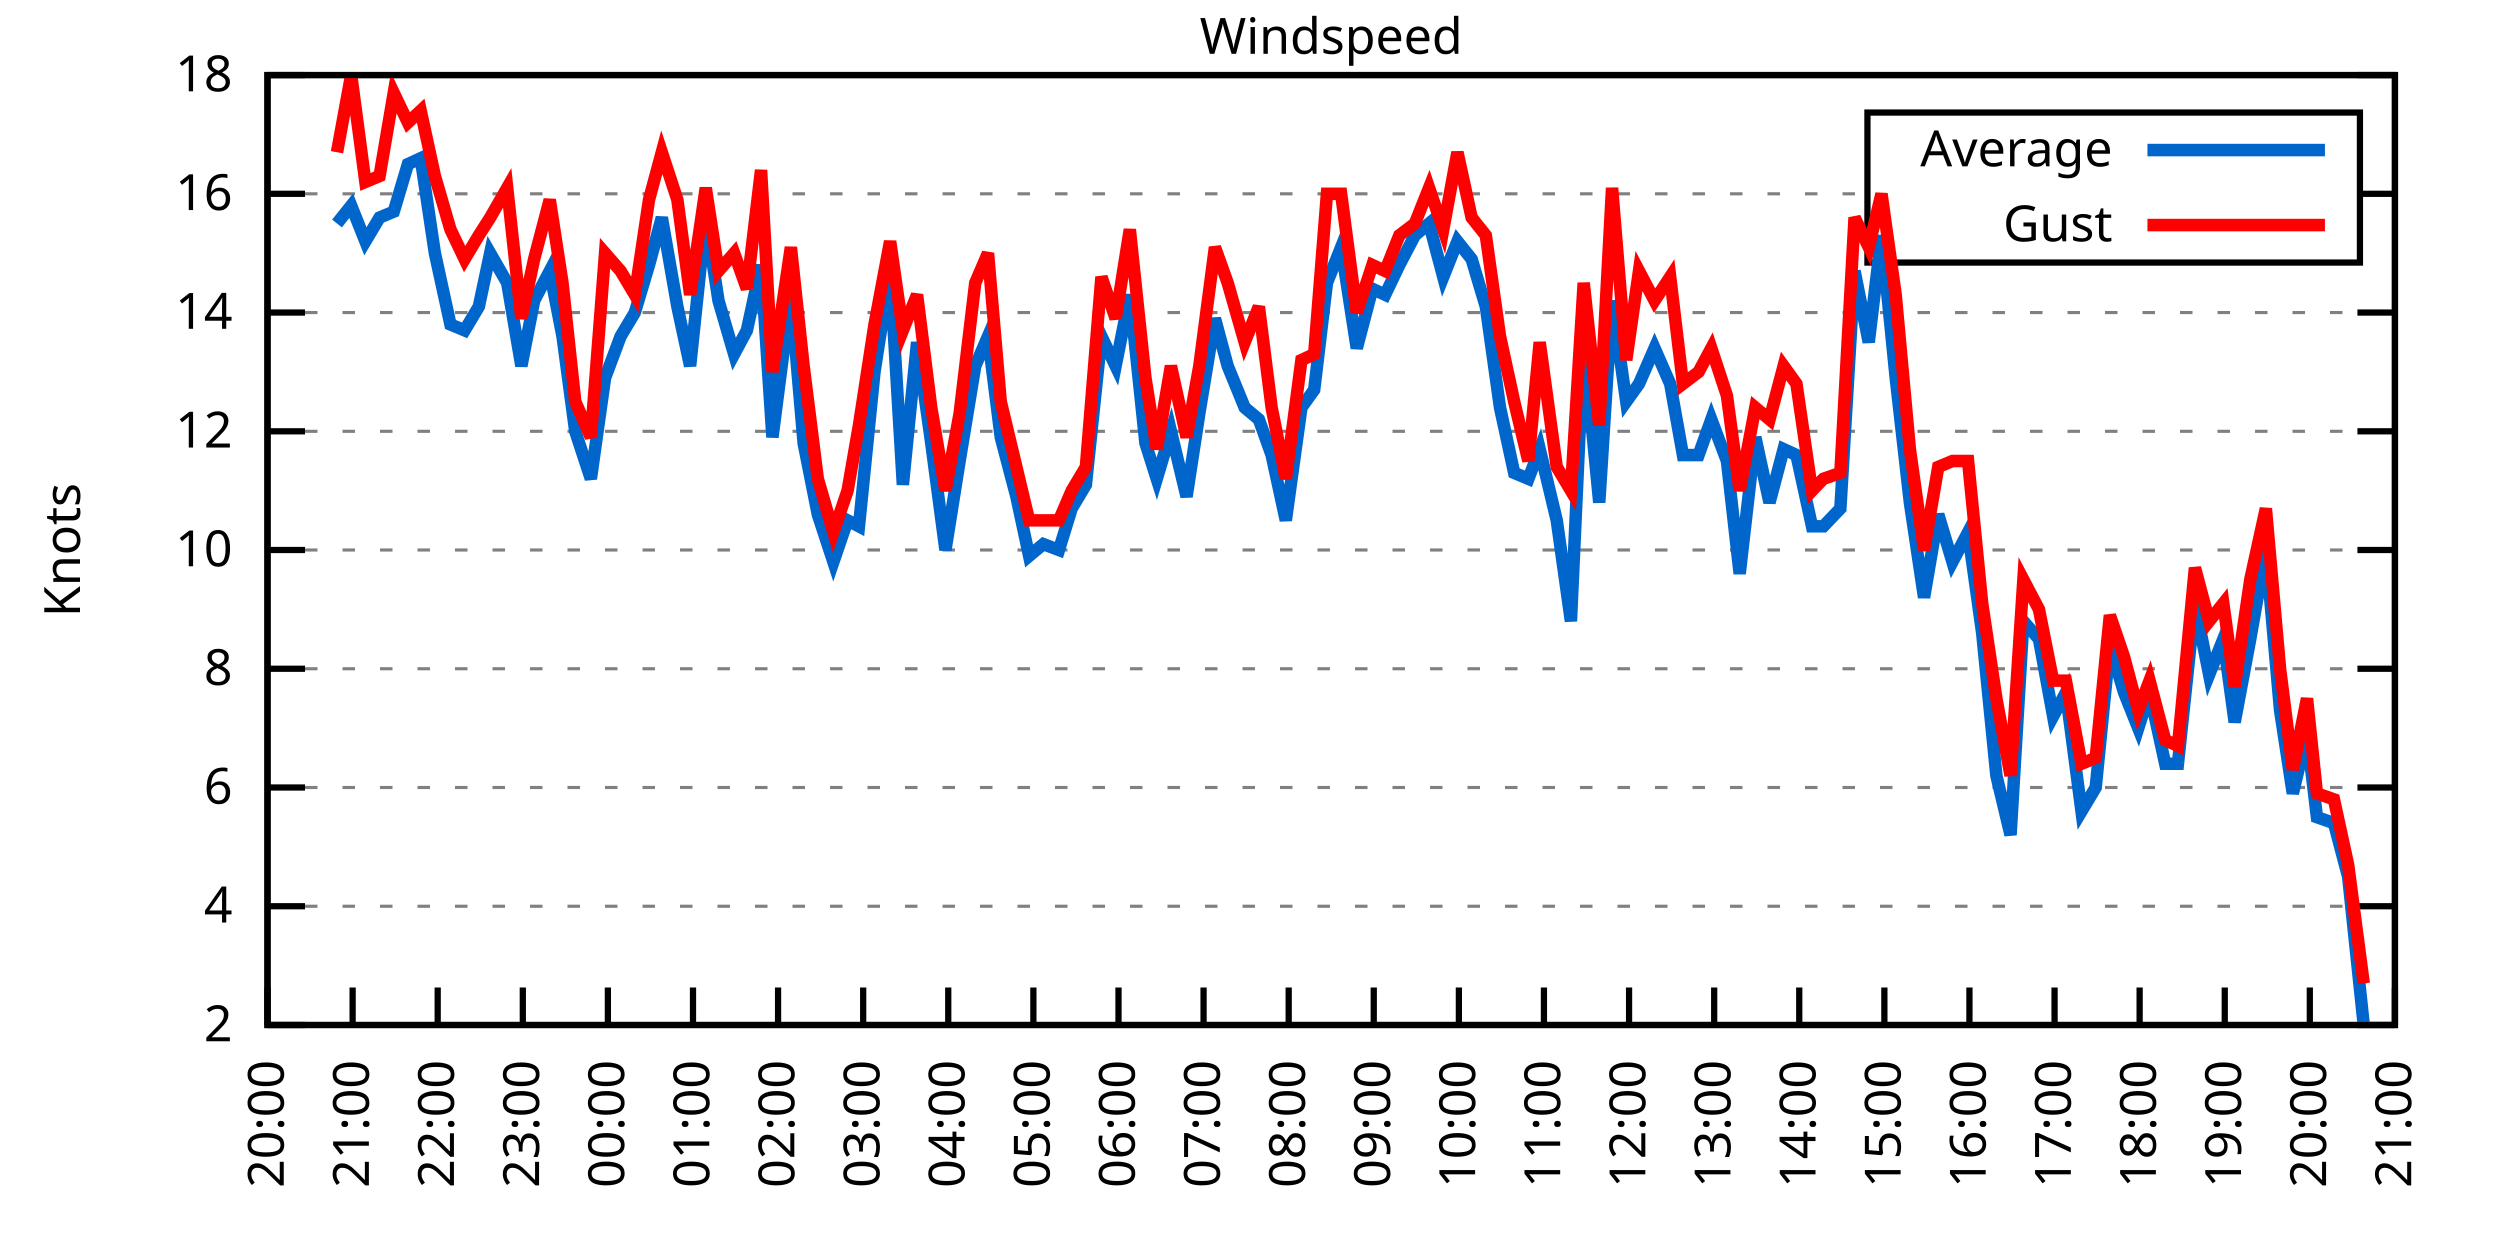
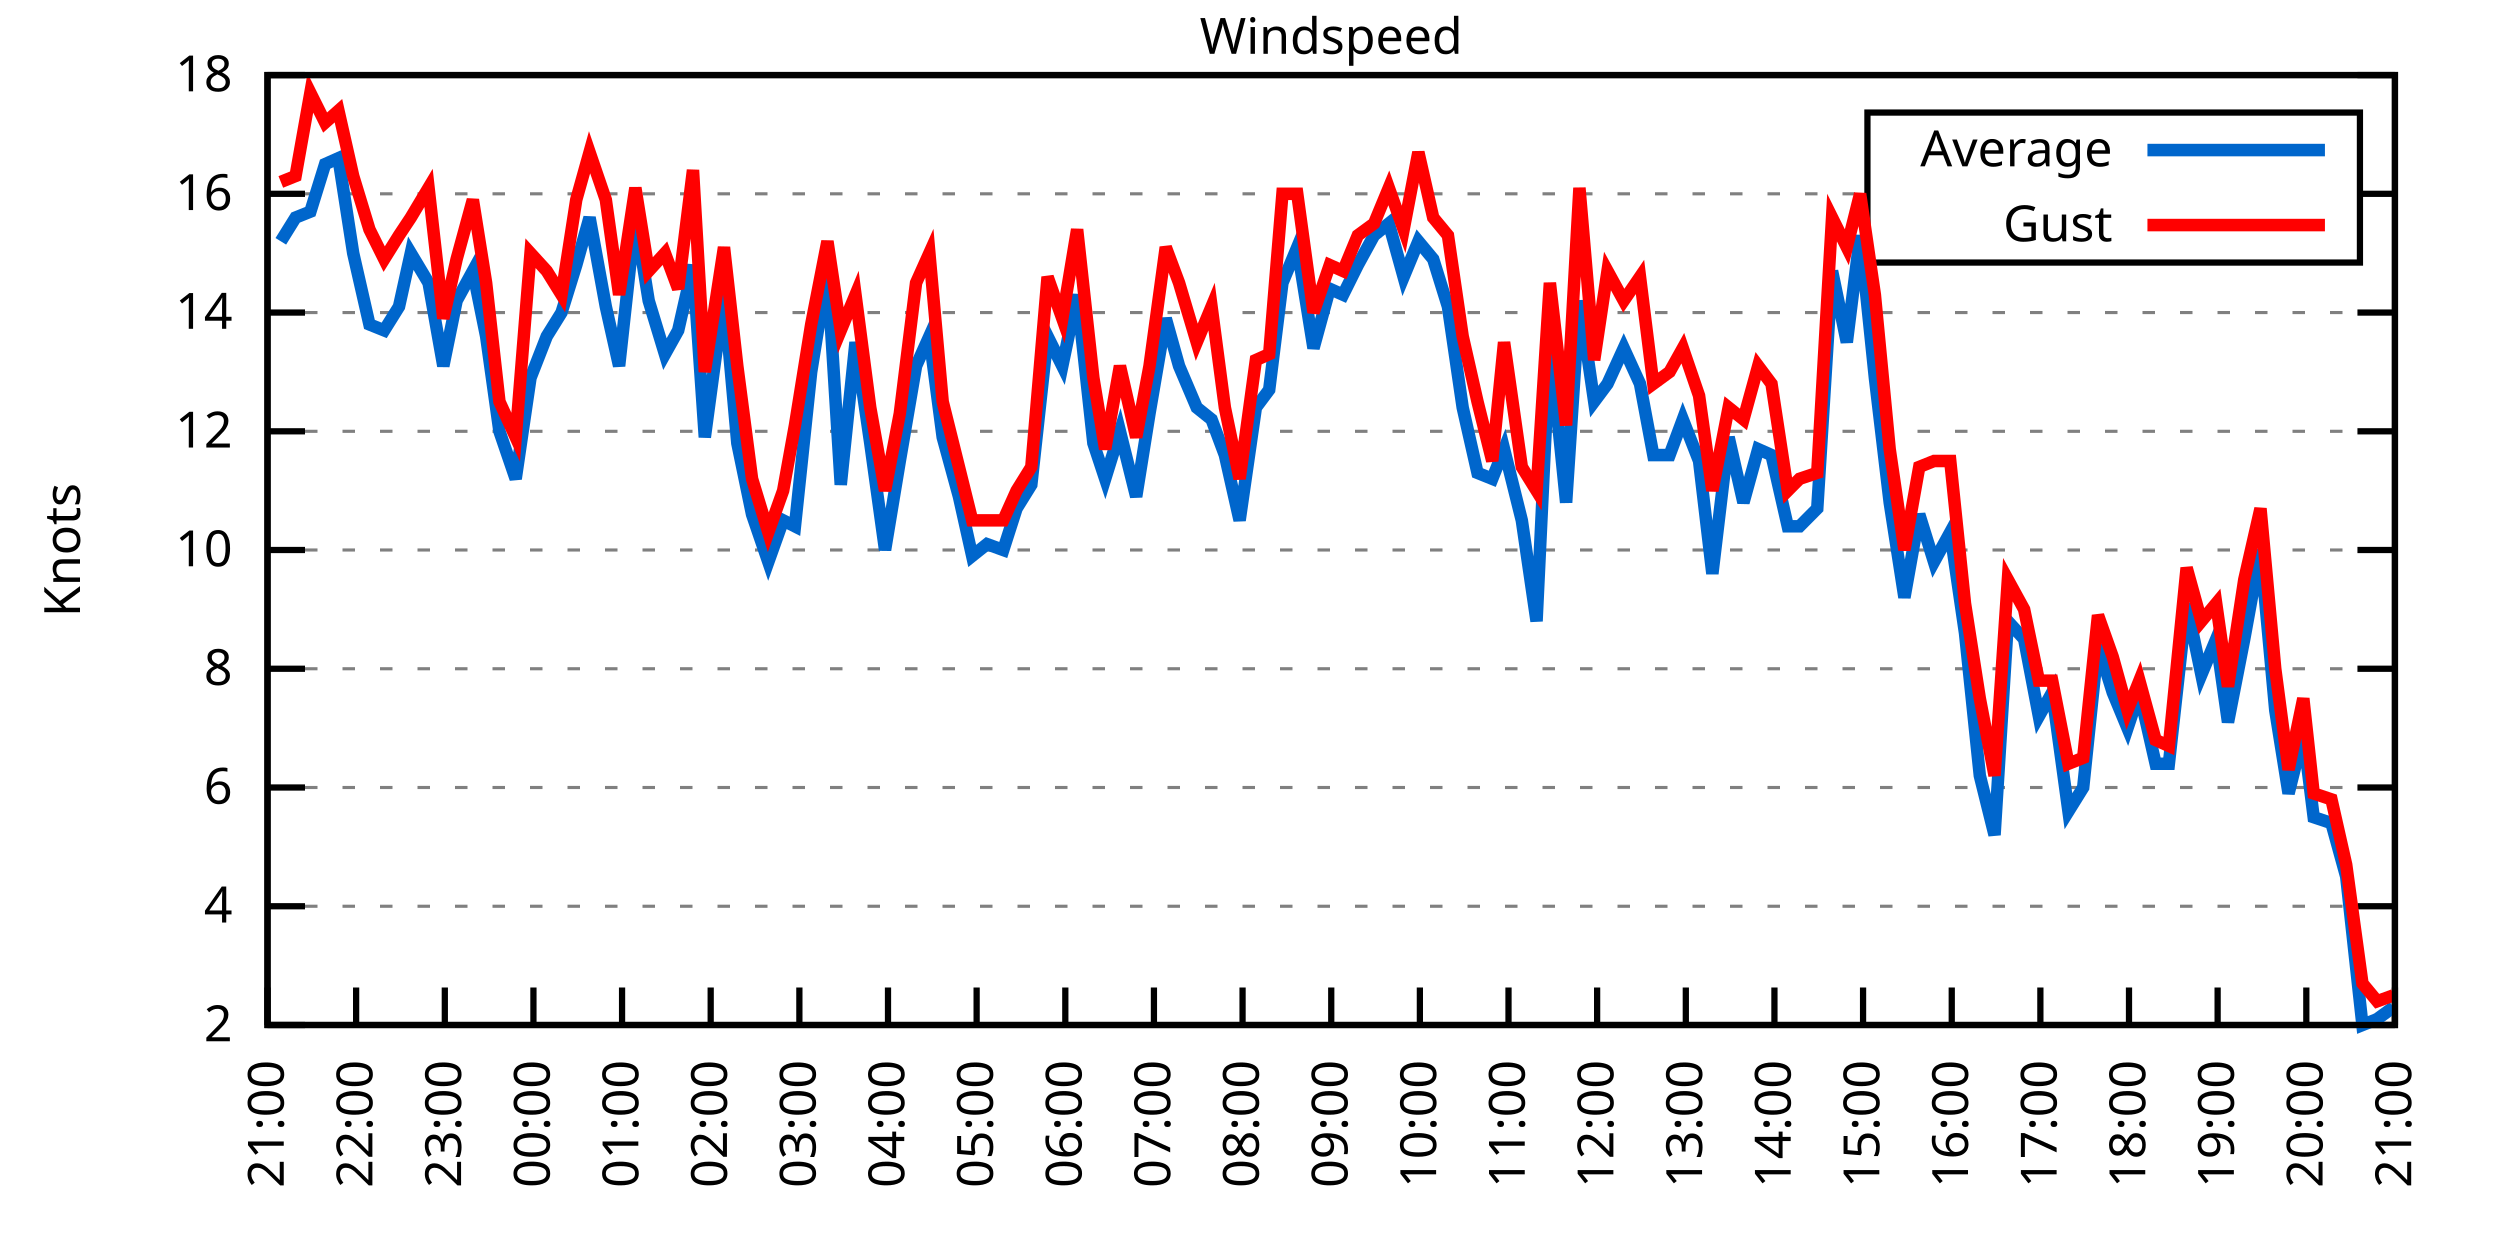
<svg xmlns="http://www.w3.org/2000/svg" xmlns:xlink="http://www.w3.org/1999/xlink" width="400" height="200" viewBox="0 0 400 200">
  <g id="gnuplot_canvas">
    <rect x="0" y="0" width="400" height="200" fill="none" />
    <defs>
      <circle id="gpDot" r="0.5" stroke-width="0.5" stroke="currentColor" />
      <path id="gpPt0" stroke-width="0.333" stroke="currentColor" d="M-1,0 h2 M0,-1 v2" />
      <path id="gpPt1" stroke-width="0.333" stroke="currentColor" d="M-1,-1 L1,1 M1,-1 L-1,1" />
      <path id="gpPt2" stroke-width="0.333" stroke="currentColor" d="M-1,0 L1,0 M0,-1 L0,1 M-1,-1 L1,1 M-1,1 L1,-1" />
      <rect id="gpPt3" stroke-width="0.333" stroke="currentColor" x="-1" y="-1" width="2" height="2" />
      <rect id="gpPt4" stroke-width="0.333" stroke="currentColor" fill="currentColor" x="-1" y="-1" width="2" height="2" />
      <circle id="gpPt5" stroke-width="0.333" stroke="currentColor" cx="0" cy="0" r="1" />
      <use xlink:href="#gpPt5" id="gpPt6" fill="currentColor" stroke="none" />
      <path id="gpPt7" stroke-width="0.333" stroke="currentColor" d="M0,-1.33 L-1.33,0.67 L1.33,0.67 z" />
      <use xlink:href="#gpPt7" id="gpPt8" fill="currentColor" stroke="none" />
      <use xlink:href="#gpPt7" id="gpPt9" stroke="currentColor" transform="rotate(180)" />
      <use xlink:href="#gpPt9" id="gpPt10" fill="currentColor" stroke="none" />
      <use xlink:href="#gpPt3" id="gpPt11" stroke="currentColor" transform="rotate(45)" />
      <use xlink:href="#gpPt11" id="gpPt12" fill="currentColor" stroke="none" />
      <path id="gpPt13" stroke-width="0.333" stroke="currentColor" d="M0,1.330 L1.265,0.411 L0.782,-1.067 L-0.782,-1.076 L-1.265,0.411 z" />
      <use xlink:href="#gpPt13" id="gpPt14" fill="currentColor" stroke="none" />
      <filter id="textbox" filterUnits="objectBoundingBox" x="0" y="0" height="1" width="1">
        <feFlood flood-color="white" flood-opacity="1" result="bgnd" />
        <feComposite in="SourceGraphic" in2="bgnd" operator="atop" />
      </filter>
      <filter id="greybox" filterUnits="objectBoundingBox" x="0" y="0" height="1" width="1">
        <feFlood flood-color="lightgrey" flood-opacity="1" result="grey" />
        <feComposite in="SourceGraphic" in2="grey" operator="atop" />
      </filter>
    </defs>
    <g fill="none" color="white" stroke="currentColor" stroke-width="1.00" stroke-linecap="butt" stroke-linejoin="miter">
</g>
    <g fill="none" color="black" stroke="currentColor" stroke-width="1.00" stroke-linecap="butt" stroke-linejoin="miter">
      <g stroke="none" shape-rendering="crispEdges">
        <polygon fill="rgb(255, 255, 255)" points="42.80,164.00 383.18,164.00 383.18,12.02 42.80,12.02 " />
      </g>
    </g>
    <g fill="none" color="black" stroke="currentColor" stroke-width="1.00" stroke-linecap="butt" stroke-linejoin="miter">
</g>
    <g fill="none" color="black" stroke="black" stroke-width="0.50" stroke-linecap="butt" stroke-linejoin="miter">
</g>
    <g fill="none" color="gray" stroke="currentColor" stroke-width="0.50" stroke-linecap="butt" stroke-linejoin="miter">
      <path stroke="gray" stroke-dasharray="2,4" class="gridline" d="M42.80,164.00 L383.19,164.00  " />
    </g>
    <g fill="none" color="gray" stroke="gray" stroke-width="1.00" stroke-linecap="butt" stroke-linejoin="miter">
</g>
    <g fill="none" color="black" stroke="currentColor" stroke-width="1.00" stroke-linecap="butt" stroke-linejoin="miter">
      <path stroke="black" d="M42.80,164.00 L48.80,164.00 M383.19,164.00 L377.19,164.00  " />
      <g transform="translate(37.20,166.60)" stroke="none" fill="black" font-family="Sans" font-size="8.00" text-anchor="end">
        <text>
          <tspan font-family="Sans"> 2</tspan>
        </text>
      </g>
    </g>
    <g fill="none" color="black" stroke="currentColor" stroke-width="1.00" stroke-linecap="butt" stroke-linejoin="miter">
</g>
    <g fill="none" color="black" stroke="black" stroke-width="0.50" stroke-linecap="butt" stroke-linejoin="miter">
</g>
    <g fill="none" color="gray" stroke="currentColor" stroke-width="0.50" stroke-linecap="butt" stroke-linejoin="miter">
      <path stroke="gray" stroke-dasharray="2,4" class="gridline" d="M42.80,145.00 L383.19,145.00  " />
    </g>
    <g fill="none" color="gray" stroke="gray" stroke-width="1.00" stroke-linecap="butt" stroke-linejoin="miter">
</g>
    <g fill="none" color="black" stroke="currentColor" stroke-width="1.00" stroke-linecap="butt" stroke-linejoin="miter">
      <path stroke="black" d="M42.80,145.00 L48.80,145.00 M383.19,145.00 L377.19,145.00  " />
      <g transform="translate(37.20,147.60)" stroke="none" fill="black" font-family="Sans" font-size="8.00" text-anchor="end">
        <text>
          <tspan font-family="Sans"> 4</tspan>
        </text>
      </g>
    </g>
    <g fill="none" color="black" stroke="currentColor" stroke-width="1.00" stroke-linecap="butt" stroke-linejoin="miter">
</g>
    <g fill="none" color="black" stroke="black" stroke-width="0.50" stroke-linecap="butt" stroke-linejoin="miter">
</g>
    <g fill="none" color="gray" stroke="currentColor" stroke-width="0.50" stroke-linecap="butt" stroke-linejoin="miter">
      <path stroke="gray" stroke-dasharray="2,4" class="gridline" d="M42.80,126.00 L383.19,126.00  " />
    </g>
    <g fill="none" color="gray" stroke="gray" stroke-width="1.00" stroke-linecap="butt" stroke-linejoin="miter">
</g>
    <g fill="none" color="black" stroke="currentColor" stroke-width="1.00" stroke-linecap="butt" stroke-linejoin="miter">
      <path stroke="black" d="M42.80,126.00 L48.80,126.00 M383.19,126.00 L377.19,126.00  " />
      <g transform="translate(37.20,128.60)" stroke="none" fill="black" font-family="Sans" font-size="8.00" text-anchor="end">
        <text>
          <tspan font-family="Sans"> 6</tspan>
        </text>
      </g>
    </g>
    <g fill="none" color="black" stroke="currentColor" stroke-width="1.00" stroke-linecap="butt" stroke-linejoin="miter">
</g>
    <g fill="none" color="black" stroke="black" stroke-width="0.50" stroke-linecap="butt" stroke-linejoin="miter">
</g>
    <g fill="none" color="gray" stroke="currentColor" stroke-width="0.50" stroke-linecap="butt" stroke-linejoin="miter">
      <path stroke="gray" stroke-dasharray="2,4" class="gridline" d="M42.80,107.00 L383.19,107.00  " />
    </g>
    <g fill="none" color="gray" stroke="gray" stroke-width="1.00" stroke-linecap="butt" stroke-linejoin="miter">
</g>
    <g fill="none" color="black" stroke="currentColor" stroke-width="1.00" stroke-linecap="butt" stroke-linejoin="miter">
      <path stroke="black" d="M42.80,107.00 L48.80,107.00 M383.19,107.00 L377.19,107.00  " />
      <g transform="translate(37.20,109.60)" stroke="none" fill="black" font-family="Sans" font-size="8.00" text-anchor="end">
        <text>
          <tspan font-family="Sans"> 8</tspan>
        </text>
      </g>
    </g>
    <g fill="none" color="black" stroke="currentColor" stroke-width="1.00" stroke-linecap="butt" stroke-linejoin="miter">
</g>
    <g fill="none" color="black" stroke="black" stroke-width="0.50" stroke-linecap="butt" stroke-linejoin="miter">
</g>
    <g fill="none" color="gray" stroke="currentColor" stroke-width="0.50" stroke-linecap="butt" stroke-linejoin="miter">
      <path stroke="gray" stroke-dasharray="2,4" class="gridline" d="M42.80,88.00 L383.19,88.00  " />
    </g>
    <g fill="none" color="gray" stroke="gray" stroke-width="1.00" stroke-linecap="butt" stroke-linejoin="miter">
</g>
    <g fill="none" color="black" stroke="currentColor" stroke-width="1.00" stroke-linecap="butt" stroke-linejoin="miter">
      <path stroke="black" d="M42.80,88.00 L48.80,88.00 M383.19,88.00 L377.19,88.00  " />
      <g transform="translate(37.20,90.60)" stroke="none" fill="black" font-family="Sans" font-size="8.00" text-anchor="end">
        <text>
          <tspan font-family="Sans"> 10</tspan>
        </text>
      </g>
    </g>
    <g fill="none" color="black" stroke="currentColor" stroke-width="1.00" stroke-linecap="butt" stroke-linejoin="miter">
</g>
    <g fill="none" color="black" stroke="black" stroke-width="0.50" stroke-linecap="butt" stroke-linejoin="miter">
</g>
    <g fill="none" color="gray" stroke="currentColor" stroke-width="0.50" stroke-linecap="butt" stroke-linejoin="miter">
      <path stroke="gray" stroke-dasharray="2,4" class="gridline" d="M42.80,69.01 L383.19,69.01  " />
    </g>
    <g fill="none" color="gray" stroke="gray" stroke-width="1.00" stroke-linecap="butt" stroke-linejoin="miter">
</g>
    <g fill="none" color="black" stroke="currentColor" stroke-width="1.00" stroke-linecap="butt" stroke-linejoin="miter">
      <path stroke="black" d="M42.80,69.01 L48.80,69.01 M383.19,69.01 L377.19,69.01  " />
      <g transform="translate(37.20,71.61)" stroke="none" fill="black" font-family="Sans" font-size="8.00" text-anchor="end">
        <text>
          <tspan font-family="Sans"> 12</tspan>
        </text>
      </g>
    </g>
    <g fill="none" color="black" stroke="currentColor" stroke-width="1.00" stroke-linecap="butt" stroke-linejoin="miter">
</g>
    <g fill="none" color="black" stroke="black" stroke-width="0.50" stroke-linecap="butt" stroke-linejoin="miter">
</g>
    <g fill="none" color="gray" stroke="currentColor" stroke-width="0.50" stroke-linecap="butt" stroke-linejoin="miter">
      <path stroke="gray" stroke-dasharray="2,4" class="gridline" d="M42.80,50.01 L383.19,50.01  " />
    </g>
    <g fill="none" color="gray" stroke="gray" stroke-width="1.00" stroke-linecap="butt" stroke-linejoin="miter">
</g>
    <g fill="none" color="black" stroke="currentColor" stroke-width="1.00" stroke-linecap="butt" stroke-linejoin="miter">
      <path stroke="black" d="M42.80,50.01 L48.80,50.01 M383.19,50.01 L377.19,50.01  " />
      <g transform="translate(37.20,52.61)" stroke="none" fill="black" font-family="Sans" font-size="8.00" text-anchor="end">
        <text>
          <tspan font-family="Sans"> 14</tspan>
        </text>
      </g>
    </g>
    <g fill="none" color="black" stroke="currentColor" stroke-width="1.00" stroke-linecap="butt" stroke-linejoin="miter">
</g>
    <g fill="none" color="black" stroke="black" stroke-width="0.50" stroke-linecap="butt" stroke-linejoin="miter">
</g>
    <g fill="none" color="gray" stroke="currentColor" stroke-width="0.50" stroke-linecap="butt" stroke-linejoin="miter">
      <path stroke="gray" stroke-dasharray="2,4" class="gridline" d="M42.80,31.01 L298.79,31.01 M377.59,31.01 L383.19,31.01  " />
    </g>
    <g fill="none" color="gray" stroke="gray" stroke-width="1.00" stroke-linecap="butt" stroke-linejoin="miter">
</g>
    <g fill="none" color="black" stroke="currentColor" stroke-width="1.00" stroke-linecap="butt" stroke-linejoin="miter">
      <path stroke="black" d="M42.80,31.01 L48.80,31.01 M383.19,31.01 L377.19,31.01  " />
      <g transform="translate(37.20,33.61)" stroke="none" fill="black" font-family="Sans" font-size="8.00" text-anchor="end">
        <text>
          <tspan font-family="Sans"> 16</tspan>
        </text>
      </g>
    </g>
    <g fill="none" color="black" stroke="currentColor" stroke-width="1.00" stroke-linecap="butt" stroke-linejoin="miter">
</g>
    <g fill="none" color="black" stroke="black" stroke-width="0.50" stroke-linecap="butt" stroke-linejoin="miter">
</g>
    <g fill="none" color="gray" stroke="currentColor" stroke-width="0.50" stroke-linecap="butt" stroke-linejoin="miter">
      <path stroke="gray" stroke-dasharray="2,4" class="gridline" d="M42.80,12.01 L383.19,12.01  " />
    </g>
    <g fill="none" color="gray" stroke="gray" stroke-width="1.00" stroke-linecap="butt" stroke-linejoin="miter">
</g>
    <g fill="none" color="black" stroke="currentColor" stroke-width="1.00" stroke-linecap="butt" stroke-linejoin="miter">
      <path stroke="black" d="M42.80,12.01 L48.80,12.01 M383.19,12.01 L377.19,12.01  " />
      <g transform="translate(37.20,14.61)" stroke="none" fill="black" font-family="Sans" font-size="8.00" text-anchor="end">
        <text>
          <tspan font-family="Sans"> 18</tspan>
        </text>
      </g>
    </g>
    <g fill="none" color="black" stroke="currentColor" stroke-width="1.00" stroke-linecap="butt" stroke-linejoin="miter">
      <path stroke="black" d="M42.80,164.00 L42.80,158.00  " />
      <g transform="translate(45.40,169.60) rotate(270.00)" stroke="none" fill="black" font-family="Sans" font-size="8.00" text-anchor="end">
        <text>
-           <tspan font-family="Sans">20:00</tspan>
-         </text>
-       </g>
-     </g>
-     <g fill="none" color="black" stroke="currentColor" stroke-width="1.00" stroke-linecap="butt" stroke-linejoin="miter">
-       <path stroke="black" d="M56.42,164.00 L56.42,158.00  " />
-       <g transform="translate(59.02,169.60) rotate(270.00)" stroke="none" fill="black" font-family="Sans" font-size="8.00" text-anchor="end">
-         <text>
          <tspan font-family="Sans">21:00</tspan>
        </text>
      </g>
    </g>
    <g fill="none" color="black" stroke="currentColor" stroke-width="1.00" stroke-linecap="butt" stroke-linejoin="miter">
-       <path stroke="black" d="M70.03,164.00 L70.03,158.00  " />
-       <g transform="translate(72.63,169.60) rotate(270.00)" stroke="none" fill="black" font-family="Sans" font-size="8.00" text-anchor="end">
+       <path stroke="black" d="M56.98,164.00 L56.98,158.00  " />
+       <g transform="translate(59.58,169.60) rotate(270.00)" stroke="none" fill="black" font-family="Sans" font-size="8.00" text-anchor="end">
        <text>
          <tspan font-family="Sans">22:00</tspan>
        </text>
      </g>
    </g>
    <g fill="none" color="black" stroke="currentColor" stroke-width="1.00" stroke-linecap="butt" stroke-linejoin="miter">
-       <path stroke="black" d="M83.65,164.00 L83.65,158.00  " />
-       <g transform="translate(86.25,169.60) rotate(270.00)" stroke="none" fill="black" font-family="Sans" font-size="8.00" text-anchor="end">
+       <path stroke="black" d="M71.17,164.00 L71.17,158.00  " />
+       <g transform="translate(73.77,169.60) rotate(270.00)" stroke="none" fill="black" font-family="Sans" font-size="8.00" text-anchor="end">
        <text>
          <tspan font-family="Sans">23:00</tspan>
        </text>
      </g>
    </g>
    <g fill="none" color="black" stroke="currentColor" stroke-width="1.00" stroke-linecap="butt" stroke-linejoin="miter">
-       <path stroke="black" d="M97.26,164.00 L97.26,158.00  " />
-       <g transform="translate(99.86,169.60) rotate(270.00)" stroke="none" fill="black" font-family="Sans" font-size="8.00" text-anchor="end">
+       <path stroke="black" d="M85.35,164.00 L85.35,158.00  " />
+       <g transform="translate(87.95,169.60) rotate(270.00)" stroke="none" fill="black" font-family="Sans" font-size="8.00" text-anchor="end">
        <text>
          <tspan font-family="Sans">00:00</tspan>
        </text>
      </g>
    </g>
    <g fill="none" color="black" stroke="currentColor" stroke-width="1.00" stroke-linecap="butt" stroke-linejoin="miter">
-       <path stroke="black" d="M110.88,164.00 L110.88,158.00  " />
-       <g transform="translate(113.48,169.60) rotate(270.00)" stroke="none" fill="black" font-family="Sans" font-size="8.00" text-anchor="end">
+       <path stroke="black" d="M99.53,164.00 L99.53,158.00  " />
+       <g transform="translate(102.13,169.60) rotate(270.00)" stroke="none" fill="black" font-family="Sans" font-size="8.00" text-anchor="end">
        <text>
          <tspan font-family="Sans">01:00</tspan>
        </text>
      </g>
    </g>
    <g fill="none" color="black" stroke="currentColor" stroke-width="1.00" stroke-linecap="butt" stroke-linejoin="miter">
-       <path stroke="black" d="M124.49,164.00 L124.49,158.00  " />
-       <g transform="translate(127.09,169.60) rotate(270.00)" stroke="none" fill="black" font-family="Sans" font-size="8.00" text-anchor="end">
+       <path stroke="black" d="M113.71,164.00 L113.71,158.00  " />
+       <g transform="translate(116.31,169.60) rotate(270.00)" stroke="none" fill="black" font-family="Sans" font-size="8.00" text-anchor="end">
        <text>
          <tspan font-family="Sans">02:00</tspan>
        </text>
      </g>
    </g>
    <g fill="none" color="black" stroke="currentColor" stroke-width="1.00" stroke-linecap="butt" stroke-linejoin="miter">
-       <path stroke="black" d="M138.11,164.00 L138.11,158.00  " />
-       <g transform="translate(140.71,169.60) rotate(270.00)" stroke="none" fill="black" font-family="Sans" font-size="8.00" text-anchor="end">
+       <path stroke="black" d="M127.90,164.00 L127.90,158.00  " />
+       <g transform="translate(130.50,169.60) rotate(270.00)" stroke="none" fill="black" font-family="Sans" font-size="8.00" text-anchor="end">
        <text>
          <tspan font-family="Sans">03:00</tspan>
        </text>
      </g>
    </g>
    <g fill="none" color="black" stroke="currentColor" stroke-width="1.00" stroke-linecap="butt" stroke-linejoin="miter">
-       <path stroke="black" d="M151.72,164.00 L151.72,158.00  " />
-       <g transform="translate(154.32,169.60) rotate(270.00)" stroke="none" fill="black" font-family="Sans" font-size="8.00" text-anchor="end">
+       <path stroke="black" d="M142.08,164.00 L142.08,158.00  " />
+       <g transform="translate(144.68,169.60) rotate(270.00)" stroke="none" fill="black" font-family="Sans" font-size="8.00" text-anchor="end">
        <text>
          <tspan font-family="Sans">04:00</tspan>
        </text>
      </g>
    </g>
    <g fill="none" color="black" stroke="currentColor" stroke-width="1.00" stroke-linecap="butt" stroke-linejoin="miter">
-       <path stroke="black" d="M165.34,164.00 L165.34,158.00  " />
-       <g transform="translate(167.94,169.60) rotate(270.00)" stroke="none" fill="black" font-family="Sans" font-size="8.00" text-anchor="end">
+       <path stroke="black" d="M156.26,164.00 L156.26,158.00  " />
+       <g transform="translate(158.86,169.60) rotate(270.00)" stroke="none" fill="black" font-family="Sans" font-size="8.00" text-anchor="end">
        <text>
          <tspan font-family="Sans">05:00</tspan>
        </text>
      </g>
    </g>
    <g fill="none" color="black" stroke="currentColor" stroke-width="1.00" stroke-linecap="butt" stroke-linejoin="miter">
-       <path stroke="black" d="M178.96,164.00 L178.96,158.00  " />
-       <g transform="translate(181.56,169.60) rotate(270.00)" stroke="none" fill="black" font-family="Sans" font-size="8.00" text-anchor="end">
+       <path stroke="black" d="M170.45,164.00 L170.45,158.00  " />
+       <g transform="translate(173.05,169.60) rotate(270.00)" stroke="none" fill="black" font-family="Sans" font-size="8.00" text-anchor="end">
        <text>
          <tspan font-family="Sans">06:00</tspan>
        </text>
      </g>
    </g>
    <g fill="none" color="black" stroke="currentColor" stroke-width="1.00" stroke-linecap="butt" stroke-linejoin="miter">
-       <path stroke="black" d="M192.57,164.00 L192.57,158.00  " />
-       <g transform="translate(195.17,169.60) rotate(270.00)" stroke="none" fill="black" font-family="Sans" font-size="8.00" text-anchor="end">
+       <path stroke="black" d="M184.63,164.00 L184.63,158.00  " />
+       <g transform="translate(187.23,169.60) rotate(270.00)" stroke="none" fill="black" font-family="Sans" font-size="8.00" text-anchor="end">
        <text>
          <tspan font-family="Sans">07:00</tspan>
        </text>
      </g>
    </g>
    <g fill="none" color="black" stroke="currentColor" stroke-width="1.00" stroke-linecap="butt" stroke-linejoin="miter">
-       <path stroke="black" d="M206.19,164.00 L206.19,158.00  " />
-       <g transform="translate(208.79,169.60) rotate(270.00)" stroke="none" fill="black" font-family="Sans" font-size="8.00" text-anchor="end">
+       <path stroke="black" d="M198.81,164.00 L198.81,158.00  " />
+       <g transform="translate(201.41,169.60) rotate(270.00)" stroke="none" fill="black" font-family="Sans" font-size="8.00" text-anchor="end">
        <text>
          <tspan font-family="Sans">08:00</tspan>
        </text>
      </g>
    </g>
    <g fill="none" color="black" stroke="currentColor" stroke-width="1.00" stroke-linecap="butt" stroke-linejoin="miter">
-       <path stroke="black" d="M219.80,164.00 L219.80,158.00  " />
-       <g transform="translate(222.40,169.60) rotate(270.00)" stroke="none" fill="black" font-family="Sans" font-size="8.00" text-anchor="end">
+       <path stroke="black" d="M213.00,164.00 L213.00,158.00  " />
+       <g transform="translate(215.60,169.60) rotate(270.00)" stroke="none" fill="black" font-family="Sans" font-size="8.00" text-anchor="end">
        <text>
          <tspan font-family="Sans">09:00</tspan>
        </text>
      </g>
    </g>
    <g fill="none" color="black" stroke="currentColor" stroke-width="1.00" stroke-linecap="butt" stroke-linejoin="miter">
-       <path stroke="black" d="M233.42,164.00 L233.42,158.00  " />
-       <g transform="translate(236.02,169.60) rotate(270.00)" stroke="none" fill="black" font-family="Sans" font-size="8.00" text-anchor="end">
+       <path stroke="black" d="M227.18,164.00 L227.18,158.00  " />
+       <g transform="translate(229.78,169.60) rotate(270.00)" stroke="none" fill="black" font-family="Sans" font-size="8.00" text-anchor="end">
        <text>
          <tspan font-family="Sans">10:00</tspan>
        </text>
      </g>
    </g>
    <g fill="none" color="black" stroke="currentColor" stroke-width="1.00" stroke-linecap="butt" stroke-linejoin="miter">
-       <path stroke="black" d="M247.03,164.00 L247.03,158.00  " />
-       <g transform="translate(249.63,169.60) rotate(270.00)" stroke="none" fill="black" font-family="Sans" font-size="8.00" text-anchor="end">
+       <path stroke="black" d="M241.36,164.00 L241.36,158.00  " />
+       <g transform="translate(243.96,169.60) rotate(270.00)" stroke="none" fill="black" font-family="Sans" font-size="8.00" text-anchor="end">
        <text>
          <tspan font-family="Sans">11:00</tspan>
        </text>
      </g>
    </g>
    <g fill="none" color="black" stroke="currentColor" stroke-width="1.00" stroke-linecap="butt" stroke-linejoin="miter">
-       <path stroke="black" d="M260.65,164.00 L260.65,158.00  " />
-       <g transform="translate(263.25,169.60) rotate(270.00)" stroke="none" fill="black" font-family="Sans" font-size="8.00" text-anchor="end">
+       <path stroke="black" d="M255.54,164.00 L255.54,158.00  " />
+       <g transform="translate(258.14,169.60) rotate(270.00)" stroke="none" fill="black" font-family="Sans" font-size="8.00" text-anchor="end">
        <text>
          <tspan font-family="Sans">12:00</tspan>
        </text>
      </g>
    </g>
    <g fill="none" color="black" stroke="currentColor" stroke-width="1.00" stroke-linecap="butt" stroke-linejoin="miter">
-       <path stroke="black" d="M274.27,164.00 L274.27,158.00  " />
-       <g transform="translate(276.87,169.60) rotate(270.00)" stroke="none" fill="black" font-family="Sans" font-size="8.00" text-anchor="end">
+       <path stroke="black" d="M269.73,164.00 L269.73,158.00  " />
+       <g transform="translate(272.33,169.60) rotate(270.00)" stroke="none" fill="black" font-family="Sans" font-size="8.00" text-anchor="end">
        <text>
          <tspan font-family="Sans">13:00</tspan>
        </text>
      </g>
    </g>
    <g fill="none" color="black" stroke="currentColor" stroke-width="1.00" stroke-linecap="butt" stroke-linejoin="miter">
-       <path stroke="black" d="M287.88,164.00 L287.88,158.00  " />
-       <g transform="translate(290.48,169.60) rotate(270.00)" stroke="none" fill="black" font-family="Sans" font-size="8.00" text-anchor="end">
+       <path stroke="black" d="M283.91,164.00 L283.91,158.00  " />
+       <g transform="translate(286.51,169.60) rotate(270.00)" stroke="none" fill="black" font-family="Sans" font-size="8.00" text-anchor="end">
        <text>
          <tspan font-family="Sans">14:00</tspan>
        </text>
      </g>
    </g>
    <g fill="none" color="black" stroke="currentColor" stroke-width="1.00" stroke-linecap="butt" stroke-linejoin="miter">
-       <path stroke="black" d="M301.50,164.00 L301.50,158.00  " />
-       <g transform="translate(304.10,169.60) rotate(270.00)" stroke="none" fill="black" font-family="Sans" font-size="8.00" text-anchor="end">
+       <path stroke="black" d="M298.09,164.00 L298.09,158.00  " />
+       <g transform="translate(300.69,169.60) rotate(270.00)" stroke="none" fill="black" font-family="Sans" font-size="8.00" text-anchor="end">
        <text>
          <tspan font-family="Sans">15:00</tspan>
        </text>
      </g>
    </g>
    <g fill="none" color="black" stroke="currentColor" stroke-width="1.00" stroke-linecap="butt" stroke-linejoin="miter">
-       <path stroke="black" d="M315.11,164.00 L315.11,158.00  " />
-       <g transform="translate(317.71,169.60) rotate(270.00)" stroke="none" fill="black" font-family="Sans" font-size="8.00" text-anchor="end">
+       <path stroke="black" d="M312.28,164.00 L312.28,158.00  " />
+       <g transform="translate(314.88,169.60) rotate(270.00)" stroke="none" fill="black" font-family="Sans" font-size="8.00" text-anchor="end">
        <text>
          <tspan font-family="Sans">16:00</tspan>
        </text>
      </g>
    </g>
    <g fill="none" color="black" stroke="currentColor" stroke-width="1.00" stroke-linecap="butt" stroke-linejoin="miter">
-       <path stroke="black" d="M328.73,164.00 L328.73,158.00  " />
-       <g transform="translate(331.33,169.60) rotate(270.00)" stroke="none" fill="black" font-family="Sans" font-size="8.00" text-anchor="end">
+       <path stroke="black" d="M326.46,164.00 L326.46,158.00  " />
+       <g transform="translate(329.06,169.60) rotate(270.00)" stroke="none" fill="black" font-family="Sans" font-size="8.00" text-anchor="end">
        <text>
          <tspan font-family="Sans">17:00</tspan>
        </text>
      </g>
    </g>
    <g fill="none" color="black" stroke="currentColor" stroke-width="1.00" stroke-linecap="butt" stroke-linejoin="miter">
-       <path stroke="black" d="M342.34,164.00 L342.34,158.00  " />
-       <g transform="translate(344.94,169.60) rotate(270.00)" stroke="none" fill="black" font-family="Sans" font-size="8.00" text-anchor="end">
+       <path stroke="black" d="M340.64,164.00 L340.64,158.00  " />
+       <g transform="translate(343.24,169.60) rotate(270.00)" stroke="none" fill="black" font-family="Sans" font-size="8.00" text-anchor="end">
        <text>
          <tspan font-family="Sans">18:00</tspan>
        </text>
      </g>
    </g>
    <g fill="none" color="black" stroke="currentColor" stroke-width="1.00" stroke-linecap="butt" stroke-linejoin="miter">
-       <path stroke="black" d="M355.96,164.00 L355.96,158.00  " />
-       <g transform="translate(358.56,169.60) rotate(270.00)" stroke="none" fill="black" font-family="Sans" font-size="8.00" text-anchor="end">
+       <path stroke="black" d="M354.82,164.00 L354.82,158.00  " />
+       <g transform="translate(357.42,169.60) rotate(270.00)" stroke="none" fill="black" font-family="Sans" font-size="8.00" text-anchor="end">
        <text>
          <tspan font-family="Sans">19:00</tspan>
        </text>
      </g>
    </g>
    <g fill="none" color="black" stroke="currentColor" stroke-width="1.00" stroke-linecap="butt" stroke-linejoin="miter">
-       <path stroke="black" d="M369.57,164.00 L369.57,158.00  " />
-       <g transform="translate(372.17,169.60) rotate(270.00)" stroke="none" fill="black" font-family="Sans" font-size="8.00" text-anchor="end">
+       <path stroke="black" d="M369.01,164.00 L369.01,158.00  " />
+       <g transform="translate(371.61,169.60) rotate(270.00)" stroke="none" fill="black" font-family="Sans" font-size="8.00" text-anchor="end">
        <text>
          <tspan font-family="Sans">20:00</tspan>
        </text>
      </g>
    </g>
    <g fill="none" color="black" stroke="currentColor" stroke-width="1.00" stroke-linecap="butt" stroke-linejoin="miter">
      <path stroke="black" d="M383.19,164.00 L383.19,158.00  " />
      <g transform="translate(385.79,169.60) rotate(270.00)" stroke="none" fill="black" font-family="Sans" font-size="8.00" text-anchor="end">
        <text>
          <tspan font-family="Sans">21:00</tspan>
        </text>
      </g>
    </g>
    <g fill="none" color="black" stroke="currentColor" stroke-width="1.00" stroke-linecap="butt" stroke-linejoin="miter">
</g>
    <g fill="none" color="black" stroke="currentColor" stroke-width="1.00" stroke-linecap="butt" stroke-linejoin="miter">
      <path stroke="black" d="M42.80,12.01 L42.80,164.00 L383.19,164.00 L383.19,12.01 L42.80,12.01 Z  " />
    </g>
    <g fill="none" color="black" stroke="currentColor" stroke-width="1.00" stroke-linecap="butt" stroke-linejoin="miter">
</g>
    <g fill="none" color="black" stroke="currentColor" stroke-width="1.00" stroke-linecap="butt" stroke-linejoin="miter">
      <path stroke="black" d="M298.79,42.01 L298.79,18.01 L377.59,18.01 L377.59,42.01 L298.79,42.01 Z  " />
    </g>
    <g id="Windspeed_plot_1">
      <g fill="none" color="white" stroke="black" stroke-width="2.00" stroke-linecap="butt" stroke-linejoin="miter">
</g>
      <g fill="none" color="black" stroke="currentColor" stroke-width="2.00" stroke-linecap="butt" stroke-linejoin="miter">
        <g transform="translate(337.99,26.61)" stroke="none" fill="black" font-family="Sans" font-size="8.00" text-anchor="end">
          <text>
            <tspan font-family="Sans">Average</tspan>
          </text>
        </g>
      </g>
      <g fill="none" color="black" stroke="currentColor" stroke-width="2.00" stroke-linecap="butt" stroke-linejoin="miter">
-         <path stroke="rgb(  0, 102, 204)" d="M343.59,24.01 L371.99,24.01 M53.92,35.76 L56.19,32.91 L58.46,38.61 L60.73,34.81 L63.00,33.86 L65.27,26.26   L67.31,25.31 L69.58,40.51 L72.07,51.91 L74.34,52.86 L76.61,49.06 L78.43,40.51 L81.15,45.26 L83.42,58.56   L85.46,48.11 L87.96,43.36 L90.00,53.81 L92.04,69.01 L94.54,76.61 L96.81,60.46 L99.30,53.81 L101.57,50.01   L103.84,42.41 L105.89,34.81 L108.38,49.06 L110.42,58.56 L112.92,34.81 L114.96,48.11 L117.46,56.66 L119.50,52.86   L121.77,42.41 L123.59,69.96 L126.54,47.16 L128.58,70.91 L130.85,82.31 L133.34,89.90 L135.61,83.26 L137.43,84.21   L139.92,59.51 L142.42,43.36 L144.46,77.56 L146.73,54.76 L149.00,70.91 L151.27,88.00 L153.54,73.76 L156.04,58.56   L158.08,53.81 L160.12,69.96 L162.62,79.46 L164.66,88.95 L166.93,87.06 L169.43,88.00 L171.47,81.36 L173.74,77.56   L176.23,53.81 L178.50,58.56 L180.77,47.16 L183.27,70.91 L185.08,76.61 L187.35,69.01 L189.85,79.46 L191.89,66.16   L194.39,50.96 L196.43,58.56 L199.15,65.21 L201.42,67.11 L203.46,72.81 L205.73,83.26 L208.23,65.21 L210.27,62.36   L212.31,45.26 L214.58,39.56 L217.08,55.71 L219.58,46.21 L221.62,47.16 L223.89,42.41 L226.38,37.66 L228.65,35.76   L230.92,44.31 L233.19,38.61 L235.46,41.46 L237.73,49.06 L240.00,65.21 L242.27,75.66 L244.54,76.61 L246.35,71.86   L249.08,83.26 L251.35,99.40 L253.39,54.76 L255.88,80.41 L257.93,48.11 L260.20,64.26 L262.24,61.41 L264.73,55.71   L267.23,61.41 L269.27,72.81 L271.77,72.81 L273.81,67.11 L276.31,73.76 L278.35,91.80 L280.85,69.96 L283.12,80.41   L285.38,71.86 L287.43,72.81 L289.92,84.21 L291.74,84.21 L294.46,81.36 L296.73,43.36 L299.00,54.76 L301.04,37.66   L303.31,60.46 L305.58,80.41 L307.85,95.60 L310.12,82.31 L312.39,89.90 L314.89,85.16 L317.15,101.30 L319.42,124.10   L321.69,133.60 L323.74,99.40 L326.23,102.25 L328.50,114.60 L330.54,110.80 L333.04,129.80 L335.31,126.00 L337.58,103.20   L339.85,110.80 L342.12,116.50 L343.93,110.80 L346.43,122.20 L348.47,122.20 L351.19,96.55 L353.46,107.95 L355.73,102.25   L357.55,115.55 L360.04,102.25 L362.54,88.00 L364.81,113.65 L366.85,126.95 L369.12,117.45 L370.71,130.75 L373.43,131.70   L375.70,140.25 L378.20,164.00  " />
+         <path stroke="rgb(  0, 102, 204)" d="M343.59,24.01 L371.99,24.01 M44.93,38.61 L47.29,34.81 L49.66,33.86 L52.02,26.26 L54.15,25.31 L56.51,40.51   L59.11,51.91 L61.47,52.86 L63.84,49.06 L65.73,40.51 L68.57,45.26 L70.93,58.56 L73.06,48.11 L75.66,43.36   L77.78,53.81 L79.91,69.01 L82.51,76.61 L84.88,60.46 L87.48,53.81 L89.84,50.01 L92.20,42.41 L94.33,34.81   L96.93,49.06 L99.06,58.56 L101.66,34.81 L103.79,48.11 L106.39,56.66 L108.51,52.86 L110.88,42.41 L112.77,69.96   L115.84,47.16 L117.97,70.91 L120.33,82.31 L122.93,89.90 L125.30,83.26 L127.19,84.21 L129.79,59.51 L132.39,43.36   L134.52,77.56 L136.88,54.76 L139.24,70.91 L141.61,88.00 L143.97,73.76 L146.57,58.56 L148.70,53.81 L150.83,69.96   L153.43,79.46 L155.55,88.95 L157.92,87.06 L160.52,88.00 L162.65,81.36 L165.01,77.56 L167.61,53.81 L169.97,58.56   L172.34,47.16 L174.94,70.91 L176.83,76.61 L179.19,69.01 L181.79,79.46 L183.92,66.16 L186.52,50.96 L188.65,58.56   L191.48,65.21 L193.85,67.11 L195.98,72.81 L198.34,83.26 L200.94,65.21 L203.07,62.36 L205.19,45.26 L207.56,39.56   L210.16,55.71 L212.76,46.21 L214.89,47.16 L217.25,42.41 L219.85,37.66 L222.21,35.76 L224.58,44.31 L226.94,38.61   L229.31,41.46 L231.67,49.06 L234.03,65.21 L236.40,75.66 L238.76,76.61 L240.65,71.86 L243.49,83.26 L245.85,99.40   L247.98,54.76 L250.58,80.41 L252.71,48.11 L255.07,64.26 L257.20,61.41 L259.80,55.71 L262.40,61.41 L264.53,72.81   L267.13,72.81 L269.25,67.11 L271.85,73.76 L273.98,91.80 L276.58,69.96 L278.95,80.41 L281.31,71.86 L283.44,72.81   L286.04,84.21 L287.93,84.21 L290.76,81.36 L293.13,43.36 L295.49,54.76 L297.62,37.66 L299.98,60.46 L302.35,80.41   L304.71,95.60 L307.08,82.31 L309.44,89.90 L312.04,85.16 L314.40,101.30 L316.77,124.10 L319.13,133.60 L321.26,99.40   L323.86,102.25 L326.22,114.60 L328.35,110.80 L330.95,129.80 L333.31,126.00 L335.68,103.20 L338.04,110.80 L340.40,116.50   L342.30,110.80 L344.90,122.20 L347.02,122.20 L349.86,96.55 L352.22,107.95 L354.59,102.25 L356.48,115.55 L359.08,102.25   L361.68,88.00 L364.04,113.65 L366.17,126.95 L368.53,117.45 L370.19,130.75 L373.03,131.70 L375.39,140.25 L377.99,164.00   L380.35,163.05 L382.95,161.15  " />
      </g>
    </g>
    <g id="Windspeed_plot_2">
      <g fill="none" color="black" stroke="currentColor" stroke-width="2.00" stroke-linecap="butt" stroke-linejoin="miter">
        <g transform="translate(337.99,38.61)" stroke="none" fill="black" font-family="Sans" font-size="8.00" text-anchor="end">
          <text>
            <tspan font-family="Sans">Gust</tspan>
          </text>
        </g>
      </g>
      <g fill="none" color="black" stroke="currentColor" stroke-width="2.00" stroke-linecap="butt" stroke-linejoin="miter">
-         <path stroke="rgb(255,   0,   0)" d="M343.59,36.01 L371.99,36.01 M53.92,24.36 L56.19,12.01 L58.46,29.11 L60.73,28.16 L63.00,14.86 L65.27,19.61   L67.31,17.71 L69.58,28.16 L72.07,36.71 L74.34,41.46 L76.61,37.66 L78.43,34.81 L81.15,30.06 L83.42,50.96   L85.46,41.46 L87.96,31.96 L90.00,45.26 L92.04,64.26 L94.54,69.96 L96.81,40.51 L99.30,43.36 L101.57,47.16   L103.84,31.96 L105.89,24.36 L108.38,31.96 L110.42,47.16 L112.92,30.06 L114.96,43.36 L117.46,40.51 L119.50,46.21   L121.77,27.21 L123.59,59.51 L126.54,39.56 L128.58,58.56 L130.85,76.61 L133.34,85.16 L135.61,78.51 L137.43,68.06   L139.92,51.91 L142.42,38.61 L144.46,52.86 L146.73,47.16 L149.00,65.21 L151.27,78.51 L153.54,66.16 L156.04,45.26   L158.08,40.51 L160.12,64.26 L162.62,74.71 L164.66,83.26 L166.93,83.26 L169.43,83.26 L171.47,78.51 L173.74,74.71   L176.23,44.31 L178.50,50.96 L180.77,36.71 L183.27,60.46 L185.08,71.86 L187.35,58.56 L189.85,69.96 L191.89,58.56   L194.39,39.56 L196.43,45.26 L199.15,54.76 L201.42,49.06 L203.46,65.21 L205.73,76.61 L208.23,57.61 L210.27,56.66   L212.31,31.01 L214.58,31.01 L217.08,50.01 L219.58,42.41 L221.62,43.36 L223.89,37.66 L226.38,35.76 L228.65,30.06   L230.92,36.71 L233.19,24.36 L235.46,34.81 L237.73,37.66 L240.00,53.81 L242.27,64.26 L244.54,73.76 L246.35,54.76   L249.08,74.71 L251.35,78.51 L253.39,45.26 L255.88,68.06 L257.93,30.06 L260.20,57.61 L262.24,43.36 L264.73,48.11   L267.23,44.31 L269.27,61.41 L271.77,59.51 L273.81,55.71 L276.31,63.31 L278.35,78.51 L280.85,65.21 L283.12,67.11   L285.38,58.56 L287.43,61.41 L289.92,78.51 L291.74,76.61 L294.46,75.66 L296.73,34.81 L299.00,39.56 L301.04,31.01   L303.31,47.16 L305.58,71.86 L307.85,88.00 L310.12,74.71 L312.39,73.76 L314.89,73.76 L317.15,96.55 L319.42,111.75   L321.69,124.10 L323.74,92.75 L326.23,97.50 L328.50,108.90 L330.54,108.90 L333.04,122.20 L335.31,121.25 L337.58,98.45   L339.85,105.10 L342.12,113.65 L343.93,108.90 L346.43,118.40 L348.47,119.35 L351.19,90.85 L353.46,99.40 L355.73,96.55   L357.55,109.85 L360.04,92.75 L362.54,81.36 L364.81,107.00 L366.85,123.15 L369.12,111.75 L370.71,126.95 L373.43,127.90   L375.70,138.35 L378.20,157.35  " />
+         <path stroke="rgb(255,   0,   0)" d="M343.59,36.01 L371.99,36.01 M44.93,29.11 L47.29,28.16 L49.66,14.86 L52.02,19.61 L54.15,17.71 L56.51,28.16   L59.11,36.71 L61.47,41.46 L63.84,37.66 L65.73,34.81 L68.57,30.06 L70.93,50.96 L73.06,41.46 L75.66,31.96   L77.78,45.26 L79.91,64.26 L82.51,69.96 L84.88,40.51 L87.48,43.36 L89.84,47.16 L92.20,31.96 L94.33,24.36   L96.93,31.96 L99.06,47.16 L101.66,30.06 L103.79,43.36 L106.39,40.51 L108.51,46.21 L110.88,27.21 L112.77,59.51   L115.84,39.56 L117.97,58.56 L120.33,76.61 L122.93,85.16 L125.30,78.51 L127.19,68.06 L129.79,51.91 L132.39,38.61   L134.52,52.86 L136.88,47.16 L139.24,65.21 L141.61,78.51 L143.97,66.16 L146.57,45.26 L148.70,40.51 L150.83,64.26   L153.43,74.71 L155.55,83.26 L157.92,83.26 L160.52,83.26 L162.65,78.51 L165.01,74.71 L167.61,44.31 L169.97,50.96   L172.34,36.71 L174.94,60.46 L176.83,71.86 L179.19,58.56 L181.79,69.96 L183.92,58.56 L186.52,39.56 L188.65,45.26   L191.48,54.76 L193.85,49.06 L195.98,65.21 L198.34,76.61 L200.94,57.61 L203.07,56.66 L205.19,31.01 L207.56,31.01   L210.16,50.01 L212.76,42.41 L214.89,43.36 L217.25,37.66 L219.85,35.76 L222.21,30.06 L224.58,36.71 L226.94,24.36   L229.31,34.81 L231.67,37.66 L234.03,53.81 L236.40,64.26 L238.76,73.76 L240.65,54.76 L243.49,74.71 L245.85,78.51   L247.98,45.26 L250.58,68.06 L252.71,30.06 L255.07,57.61 L257.20,43.36 L259.80,48.11 L262.40,44.31 L264.53,61.41   L267.13,59.51 L269.25,55.71 L271.85,63.31 L273.98,78.51 L276.58,65.21 L278.95,67.11 L281.31,58.56 L283.44,61.41   L286.04,78.51 L287.93,76.61 L290.76,75.66 L293.13,34.81 L295.49,39.56 L297.62,31.01 L299.98,47.16 L302.35,71.86   L304.71,88.00 L307.08,74.71 L309.44,73.76 L312.04,73.76 L314.40,96.55 L316.77,111.75 L319.13,124.10 L321.26,92.75   L323.86,97.50 L326.22,108.90 L328.35,108.90 L330.95,122.20 L333.31,121.25 L335.68,98.45 L338.04,105.10 L340.40,113.65   L342.30,108.90 L344.90,118.40 L347.02,119.35 L349.86,90.85 L352.22,99.40 L354.59,96.55 L356.48,109.85 L359.08,92.75   L361.68,81.36 L364.04,107.00 L366.17,123.15 L368.53,111.75 L370.19,126.95 L373.03,127.90 L375.39,138.35 L377.99,157.35   L380.35,160.20 L382.95,159.25  " />
      </g>
    </g>
    <g fill="none" color="black" stroke="currentColor" stroke-width="2.00" stroke-linecap="butt" stroke-linejoin="miter">
</g>
    <g fill="none" color="black" stroke="black" stroke-width="1.00" stroke-linecap="butt" stroke-linejoin="miter">
</g>
    <g fill="none" color="black" stroke="currentColor" stroke-width="1.00" stroke-linecap="butt" stroke-linejoin="miter">
      <path stroke="black" d="M42.80,12.01 L42.80,164.00 L383.19,164.00 L383.19,12.01 L42.80,12.01 Z  " />
      <g transform="translate(12.80,88.01) rotate(270.00)" stroke="none" fill="black" font-family="Sans" font-size="8.00" text-anchor="middle">
        <text>
          <tspan font-family="Sans">Knots</tspan>
        </text>
      </g>
    </g>
    <g fill="none" color="black" stroke="currentColor" stroke-width="1.00" stroke-linecap="butt" stroke-linejoin="miter">
</g>
    <g fill="none" color="black" stroke="currentColor" stroke-width="1.00" stroke-linecap="butt" stroke-linejoin="miter">
      <g transform="translate(212.99,8.61)" stroke="none" fill="black" font-family="Sans" font-size="8.00" text-anchor="middle">
        <text>
          <tspan font-family="Sans">Windspeed</tspan>
        </text>
      </g>
    </g>
    <g fill="none" color="black" stroke="currentColor" stroke-width="1.00" stroke-linecap="butt" stroke-linejoin="miter">
</g>
  </g>
</svg>
